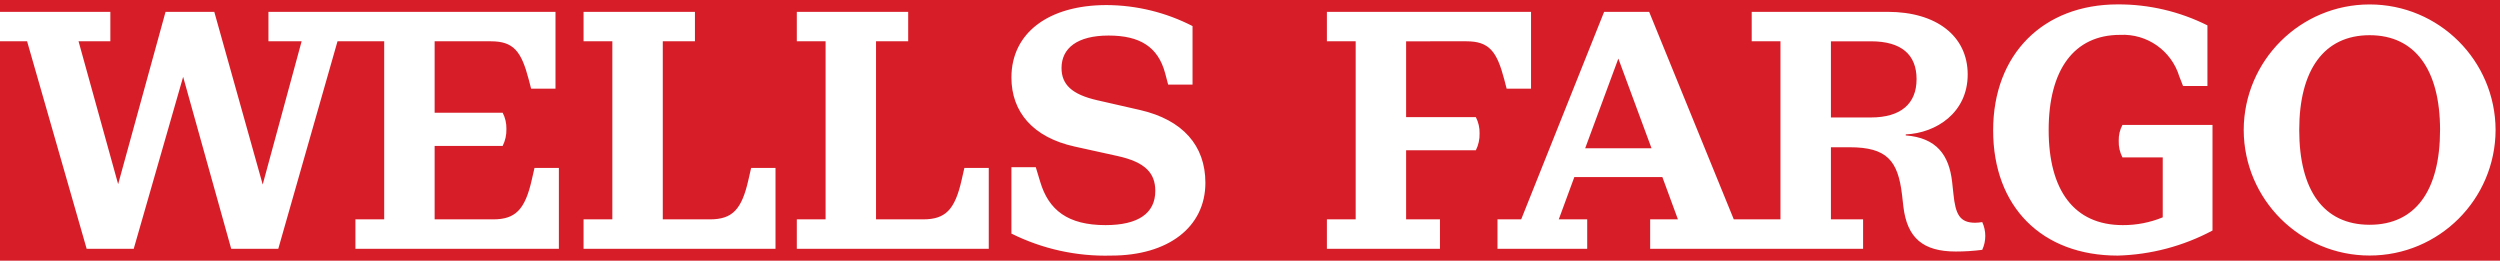
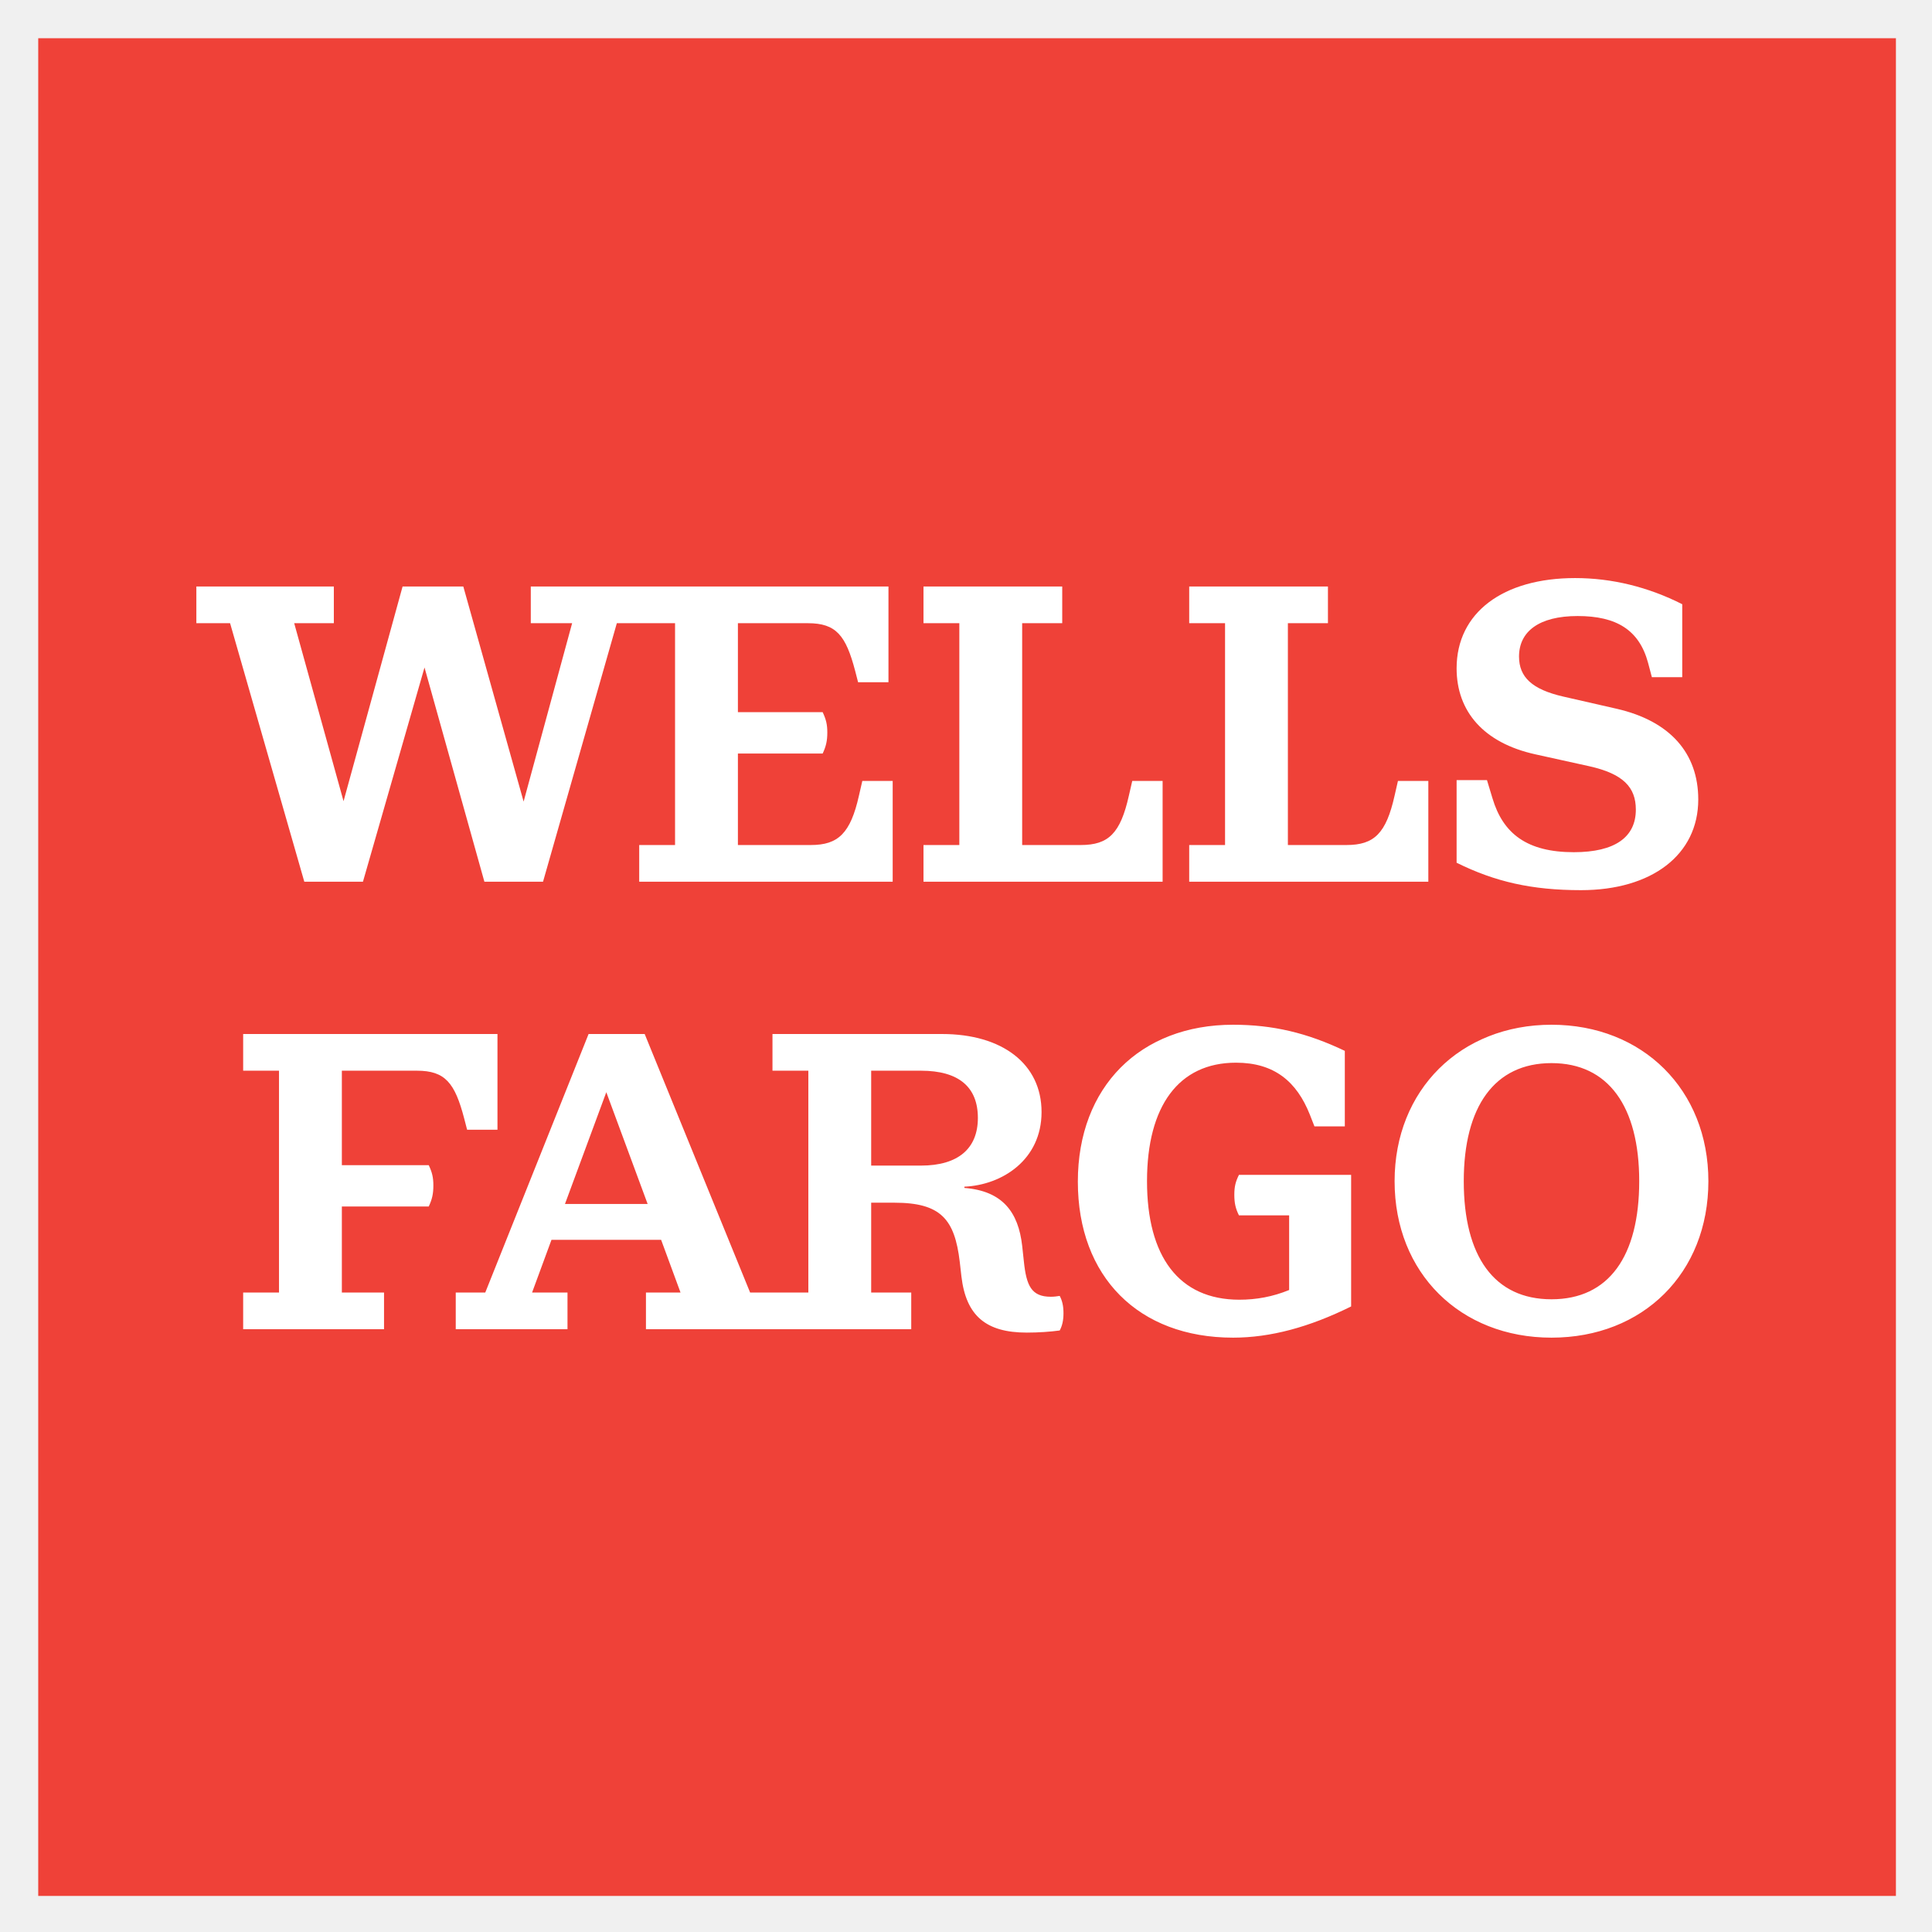
- <svg xmlns="http://www.w3.org/2000/svg" width="211px" height="22px" viewBox="0 0 211 22" version="1.1">
-   <g id="BIM/logo/large-211x22" stroke="none" stroke-width="1" fill="none" fill-rule="evenodd">
-     <rect fill="#D71E28" x="0" y="0" width="211" height="22" />
-     <g id="Wells_Fargo" fill="#FFFFFF" fill-rule="nonzero">
-       <path d="M45.112,14.171 L47.169,14.171 L47.169,21 L29.998,21 L29.998,18.514 L32.426,18.514 L32.426,3.485 L28.486,3.485 L23.486,21 L19.514,21 L15.457,6.486 L11.286,21 L7.314,21 L2.286,3.485 L0,3.485 L0,1 L9.314,1 L9.314,3.485 L6.629,3.485 L9.971,15.543 L13.972,1 L18.086,1 L22.172,15.572 L25.457,3.485 L22.657,3.485 L22.657,1 L46.884,1 L46.884,7.485 L44.826,7.485 L44.626,6.714 C43.998,4.314 43.341,3.485 41.426,3.485 L36.683,3.485 L36.683,9.514 L42.426,9.514 C42.644,9.938 42.752,10.409 42.741,10.886 C42.755,11.38 42.647,11.871 42.426,12.314 L36.683,12.314 L36.683,18.514 L41.626,18.514 C43.483,18.514 44.312,17.714 44.883,15.171 L45.112,14.171 Z M63.168,15.171 C62.596,17.714 61.796,18.514 59.91,18.514 L55.939,18.514 L55.939,3.485 L58.653,3.485 L58.653,1 L49.253,1 L49.253,3.485 L51.682,3.485 L51.682,18.514 L49.253,18.514 L49.253,21 L65.453,21 L65.453,14.171 L63.396,14.171 L63.168,15.171 Z M81.166,15.171 C80.594,17.714 79.794,18.514 77.909,18.514 L73.937,18.514 L73.937,3.485 L76.651,3.485 L76.651,1 L67.251,1 L67.251,3.485 L69.68,3.485 L69.68,18.514 L67.251,18.514 L67.251,21 L83.451,21 L83.451,14.171 L81.394,14.171 L81.166,15.171 Z M96.221,9.285 L92.593,8.457 C90.478,7.971 89.593,7.143 89.593,5.742 C89.593,4.057 90.936,3 93.564,3 C96.193,3 97.736,3.943 98.336,6.171 L98.593,7.143 L100.65,7.143 L100.65,2.2 C98.405,1.045 95.918,0.438 93.393,0.428 C88.507,0.428 85.364,2.771 85.364,6.543 C85.364,9.457 87.193,11.6 90.707,12.371 L94.336,13.171 C96.65,13.685 97.507,14.6 97.507,16.114 C97.507,17.971 96.107,19 93.307,19 C90.135,19 88.507,17.742 87.792,15.342 L87.421,14.114 L85.364,14.114 L85.364,19.714 C87.978,21.016 90.873,21.654 93.793,21.571 C98.593,21.571 101.735,19.171 101.735,15.428 C101.736,12.286 99.821,10.114 96.221,9.285 Z M123.761,3.485 C125.675,3.485 126.333,4.314 126.961,6.714 L127.161,7.485 L129.219,7.485 L129.219,1 L111.99,1 L111.99,3.485 L114.419,3.485 L114.419,18.514 L111.99,18.514 L111.99,21 L121.533,21 L121.533,18.514 L118.676,18.514 L118.676,12.685 L124.562,12.685 C124.783,12.242 124.891,11.752 124.876,11.257 C124.888,10.781 124.78,10.309 124.562,9.886 L118.676,9.886 L118.676,3.486 L123.761,3.485 Z M167.301,18.742 C167.644,19.486 167.644,20.342 167.301,21.086 C166.562,21.181 165.818,21.229 165.073,21.228 C162.302,21.228 160.959,20.085 160.644,17.428 L160.53,16.428 C160.187,13.543 159.244,12.428 156.101,12.428 L154.53,12.428 L154.53,18.514 L157.244,18.514 L157.244,21 L139.274,21 L139.274,18.514 L141.617,18.514 L140.303,14.943 L132.874,14.943 L131.56,18.514 L133.96,18.514 L133.96,21 L126.388,21 L126.388,18.514 L128.388,18.514 L135.388,1 L139.188,1 L146.331,18.514 L150.272,18.514 L150.272,3.485 L147.844,3.485 L147.844,1 L159.33,1 C163.416,1 166.073,3.029 166.073,6.286 C166.073,9.514 163.416,11.229 160.844,11.343 L160.844,11.429 C163.444,11.629 164.501,13.086 164.758,15.343 L164.873,16.4 C165.044,18.057 165.387,18.8 166.702,18.8 C166.903,18.798 167.103,18.778 167.301,18.742 L167.301,18.742 Z M139.389,12.514 L136.589,4.943 L133.789,12.514 L139.389,12.514 Z M161.759,6.686 C161.759,4.6 160.473,3.486 157.902,3.486 L154.53,3.486 L154.53,9.914 L157.901,9.914 C160.444,9.914 161.758,8.742 161.758,6.686 L161.759,6.686 Z M178.821,11.886 C178.803,12.371 178.911,12.854 179.135,13.286 L182.535,13.286 L182.535,18.343 C181.466,18.783 180.32,19.006 179.164,19 C175.05,19 172.907,16.057 172.907,10.971 C172.907,5.886 175.05,2.943 178.935,2.943 C181.212,2.826 183.274,4.276 183.935,6.457 L184.249,7.257 L186.307,7.257 L186.307,2.142 C183.957,0.965 181.363,0.358 178.735,0.371 C172.45,0.371 168.221,4.571 168.221,11 C168.221,17.457 172.335,21.572 178.735,21.572 C181.53,21.497 184.269,20.773 186.735,19.457 L186.735,10.543 L179.135,10.543 C178.914,10.955 178.806,11.418 178.821,11.886 L178.821,11.886 Z M210.627,10.971 C210.609,16.829 205.855,21.567 199.998,21.567 C194.141,21.567 189.387,16.829 189.369,10.971 C189.387,5.114 194.141,0.375 199.998,0.375 C205.855,0.375 210.609,5.114 210.627,10.971 Z M205.941,10.971 C205.941,5.914 203.855,2.971 199.998,2.971 C196.141,2.971 194.055,5.914 194.055,10.971 C194.055,16.057 196.112,18.971 199.998,18.971 C203.883,18.971 205.94,16.057 205.94,10.971 L205.941,10.971 Z" id="Shape" />
+ <svg xmlns="http://www.w3.org/2000/svg" role="img" viewBox="-1.63 -1.63 149.76 149.76">
+   <defs>
+     <clipPath id="a" clipPathUnits="userSpaceOnUse">
+       <path d="M0 110h110V0H0z" />
+     </clipPath>
+   </defs>
+   <g transform="matrix(1.33333 0 0 -1.33333 0 146.667)">
+     <path fill="#ef4138" fill-opacity="1" fill-rule="nonzero" stroke="none" d="M1 1h108v108H1z" />
+     <g clip-path="url(#a)">
+       <path fill="#fff" fill-opacity="1" fill-rule="nonzero" stroke="none" d="M94.076 42.552c0 4.34-1.79 6.865-5.1 6.865-3.31 0-5.1-2.525-5.1-6.865 0-4.364 1.765-6.865 5.1-6.865 3.334 0 5.1 2.501 5.1 6.865m4.021 0c0-5.345-3.8-9.096-9.121-9.096-5.296 0-9.121 3.751-9.121 9.096 0 5.321 3.849 9.096 9.121 9.096 5.296 0 9.121-3.775 9.121-9.096m-27.56-.785c0-.49.073-.808.269-1.201h2.918v-4.34c-.956-.392-1.912-.564-2.893-.564-3.531 0-5.37 2.526-5.37 6.89 0 4.365 1.839 6.89 5.174 6.89 2.231 0 3.531-1.103 4.291-3.016l.269-.686h1.766v4.389c-2.207 1.054-4.193 1.519-6.498 1.519-5.394 0-9.023-3.604-9.023-9.12 0-5.542 3.531-9.072 9.023-9.072 2.182 0 4.438.613 6.865 1.814v7.65h-6.522c-.196-.392-.269-.687-.269-1.153M55.628 46.23c0 1.79-1.103 2.746-3.31 2.746h-2.893v-5.517h2.893c2.182 0 3.31 1.006 3.31 2.771m-19.199-5.002l-2.403 6.498-2.403-6.498zm23.956-5.345c.147-.27.22-.588.22-1.005 0-.417-.073-.736-.22-1.005-.54-.074-1.226-.123-1.913-.123-2.378 0-3.53.981-3.8 3.261l-.098.858c-.294 2.476-1.103 3.433-3.801 3.433h-1.348v-5.223h2.329v-2.133H36.331v2.133h2.01l-1.128 3.065h-6.374l-1.128-3.065h2.059v-2.133h-6.497v2.133h1.716l6.007 15.03h3.261l6.13-15.03h3.385v12.897h-2.085v2.133h9.857c3.506 0 5.786-1.741 5.786-4.536 0-2.771-2.28-4.242-4.486-4.34v-.073c2.231-.172 3.138-1.422 3.359-3.359l.098-.907c.147-1.422.441-2.06 1.569-2.06.196 0 .368.025.515.049M23.016 48.976c1.643 0 2.207-.711 2.746-2.77l.172-.663h1.765v5.566H12.914v-2.133h2.084V36.079h-2.084v-2.133h8.19v2.133h-2.452v5.002h5.051c.196.417.269.736.269 1.226 0 .466-.073.76-.269 1.177h-5.051v5.492zm74.493 15.768c0 2.697-1.643 4.56-4.732 5.271l-3.114.711c-1.815.417-2.574 1.128-2.574 2.329 0 1.447 1.152 2.354 3.408 2.354 2.255 0 3.579-.809 4.094-2.721l.221-.834h1.765v4.242c-1.986 1.005-4.094 1.52-6.228 1.52-4.192 0-6.889-2.011-6.889-5.247 0-2.501 1.569-4.34 4.585-5.002l3.114-.687c1.986-.441 2.721-1.225 2.721-2.525 0-1.594-1.201-2.476-3.604-2.476-2.722 0-4.119 1.078-4.732 3.138l-.319 1.054H83.46v-4.805c2.231-1.104 4.364-1.594 7.233-1.594 4.119 0 6.816 2.06 6.816 5.272m-15.693 1.078H80.05l-.196-.858c-.49-2.182-1.177-2.868-2.795-2.868h-3.408v12.896h2.329v2.133h-8.066v-2.133h2.084V62.096h-2.084v-2.134h13.902zm-15.448 0h-1.765l-.197-.858c-.49-2.182-1.177-2.868-2.795-2.868h-3.408v12.896h2.329v2.133h-8.066v-2.133h2.084V62.096h-2.084v-2.134h13.902zm-49.899-5.86l-4.315 15.03h-1.961v2.133h7.993v-2.133h-2.305l2.869-10.347 3.432 12.48h3.531l3.506-12.504 2.82 10.371h-2.403v2.133H50.43V71.56h-1.766l-.171.662c-.54 2.059-1.103 2.77-2.746 2.77h-4.07v-5.173h4.928c.196-.417.27-.711.27-1.177 0-.49-.074-.809-.27-1.226h-4.928v-5.32h4.241c1.594 0 2.305.686 2.795 2.868l.197.858h1.765v-5.86H35.939v2.134h2.084v12.896h-3.385l-4.291-15.03h-3.408l-3.482 12.456-3.579-12.456z" />
    </g>
  </g>
</svg>
